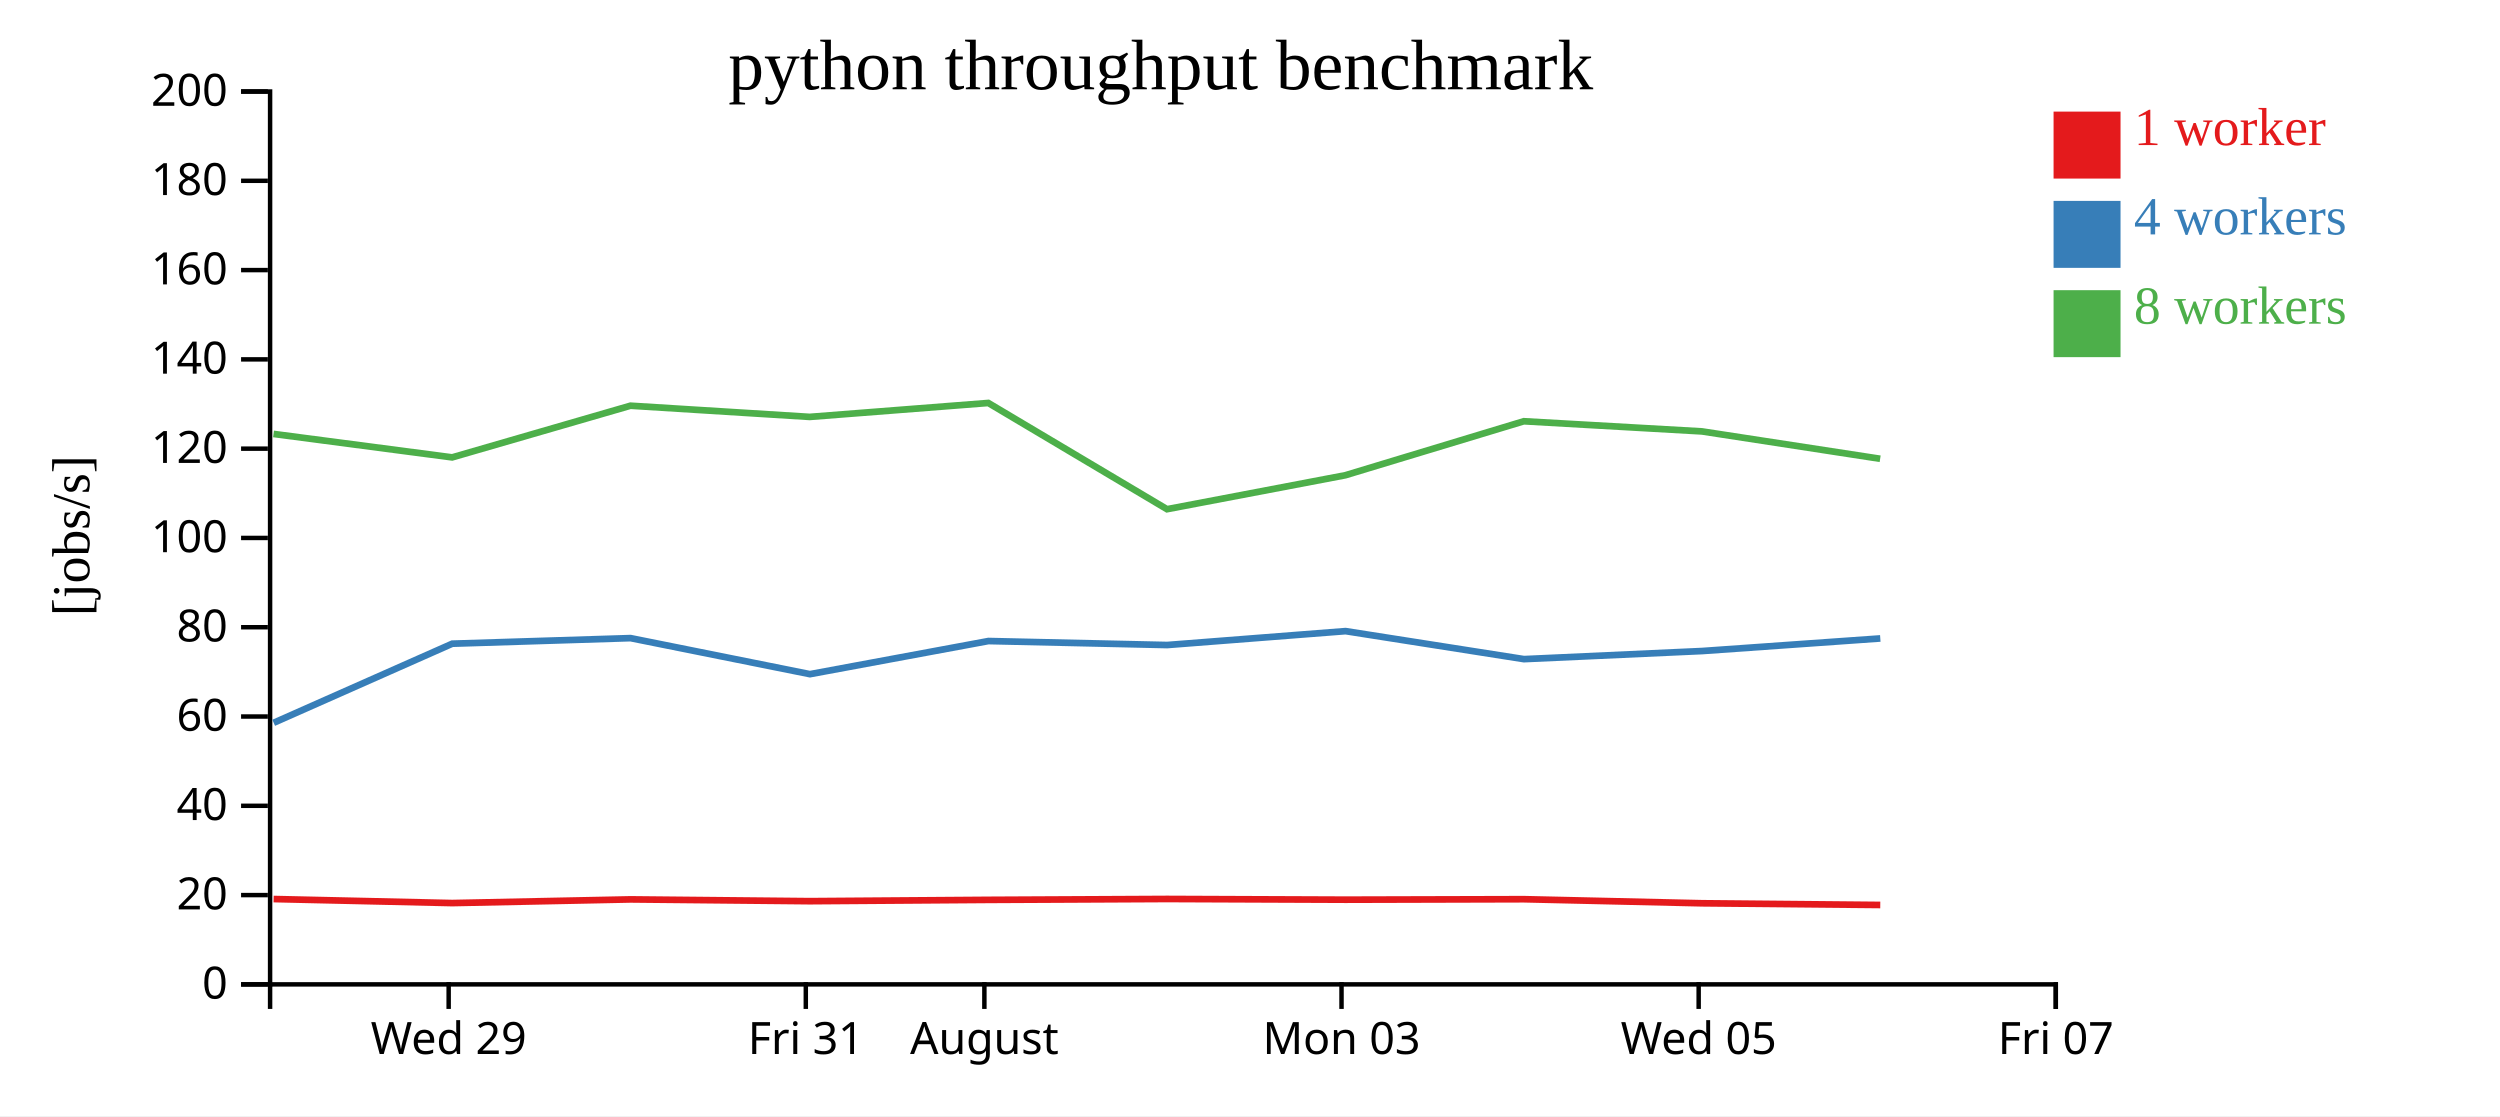
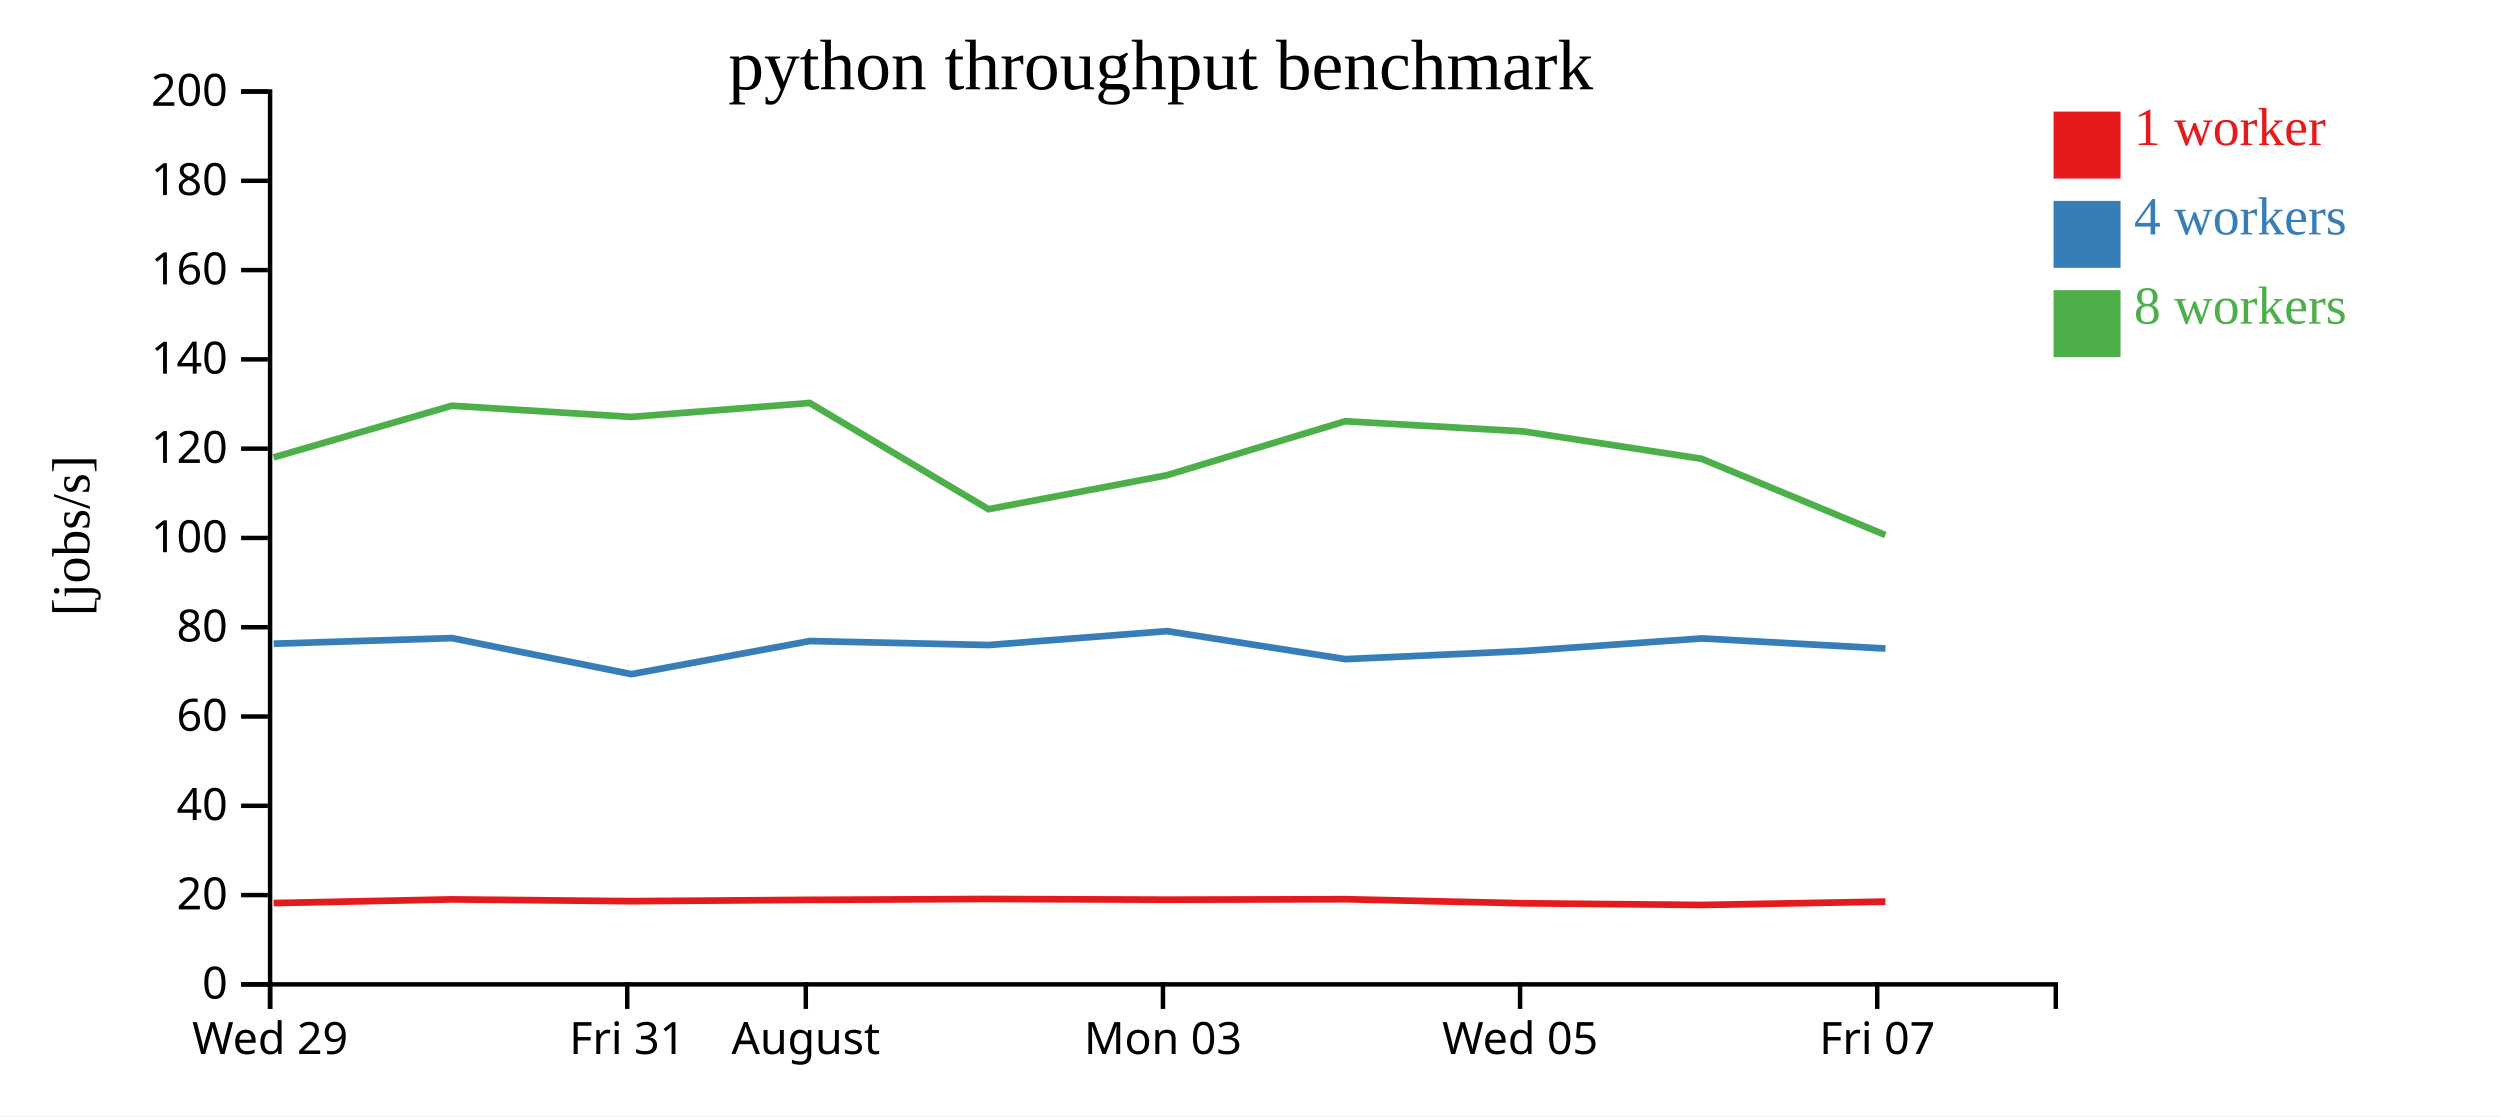
<svg xmlns="http://www.w3.org/2000/svg" width="560" height="250">
  <rect width="100%" height="100%" fill="white" />
  <g transform="translate(60,20)">
    <g transform="translate(0,200)" fill="none" font-size="10" font-family="sans-serif" text-anchor="middle">
      <path class="domain" stroke="currentColor" d="M0.5,6V0.5H400.5V6" />
-       <g class="tick" opacity="1" transform="translate(40.5,0)">
+       <g class="tick" opacity="1" transform="translate(0.5,0)">
        <line stroke="currentColor" y2="6" />
        <text fill="currentColor" y="9" dy="0.71em">Wed 29</text>
      </g>
-       <g class="tick" opacity="1" transform="translate(120.5,0)">
+       <g class="tick" opacity="1" transform="translate(80.5,0)">
        <line stroke="currentColor" y2="6" />
        <text fill="currentColor" y="9" dy="0.71em">Fri 31</text>
      </g>
-       <g class="tick" opacity="1" transform="translate(160.5,0)">
+       <g class="tick" opacity="1" transform="translate(120.5,0)">
        <line stroke="currentColor" y2="6" />
        <text fill="currentColor" y="9" dy="0.71em">August</text>
      </g>
-       <g class="tick" opacity="1" transform="translate(240.5,0)">
+       <g class="tick" opacity="1" transform="translate(200.5,0)">
        <line stroke="currentColor" y2="6" />
        <text fill="currentColor" y="9" dy="0.71em">Mon 03</text>
      </g>
-       <g class="tick" opacity="1" transform="translate(320.5,0)">
+       <g class="tick" opacity="1" transform="translate(280.5,0)">
        <line stroke="currentColor" y2="6" />
        <text fill="currentColor" y="9" dy="0.71em">Wed 05</text>
      </g>
-       <g class="tick" opacity="1" transform="translate(400.5,0)">
+       <g class="tick" opacity="1" transform="translate(360.5,0)">
        <line stroke="currentColor" y2="6" />
        <text fill="currentColor" y="9" dy="0.71em">Fri 07</text>
      </g>
    </g>
    <g fill="none" font-size="10" font-family="sans-serif" text-anchor="end">
      <path class="domain" stroke="currentColor" d="M-6,200.5H0.5V0.5H-6" />
      <g class="tick" opacity="1" transform="translate(0,200.5)">
        <line stroke="currentColor" x2="-6" />
        <text fill="currentColor" x="-9" dy="0.32em">0</text>
      </g>
      <g class="tick" opacity="1" transform="translate(0,180.5)">
        <line stroke="currentColor" x2="-6" />
        <text fill="currentColor" x="-9" dy="0.32em">20</text>
      </g>
      <g class="tick" opacity="1" transform="translate(0,160.5)">
        <line stroke="currentColor" x2="-6" />
        <text fill="currentColor" x="-9" dy="0.32em">40</text>
      </g>
      <g class="tick" opacity="1" transform="translate(0,140.5)">
        <line stroke="currentColor" x2="-6" />
        <text fill="currentColor" x="-9" dy="0.32em">60</text>
      </g>
      <g class="tick" opacity="1" transform="translate(0,120.5)">
        <line stroke="currentColor" x2="-6" />
        <text fill="currentColor" x="-9" dy="0.32em">80</text>
      </g>
      <g class="tick" opacity="1" transform="translate(0,100.5)">
        <line stroke="currentColor" x2="-6" />
        <text fill="currentColor" x="-9" dy="0.32em">100</text>
      </g>
      <g class="tick" opacity="1" transform="translate(0,80.5)">
        <line stroke="currentColor" x2="-6" />
        <text fill="currentColor" x="-9" dy="0.32em">120</text>
      </g>
      <g class="tick" opacity="1" transform="translate(0,60.5)">
        <line stroke="currentColor" x2="-6" />
        <text fill="currentColor" x="-9" dy="0.32em">140</text>
      </g>
      <g class="tick" opacity="1" transform="translate(0,40.5)">
        <line stroke="currentColor" x2="-6" />
        <text fill="currentColor" x="-9" dy="0.32em">160</text>
      </g>
      <g class="tick" opacity="1" transform="translate(0,20.5)">
        <line stroke="currentColor" x2="-6" />
        <text fill="currentColor" x="-9" dy="0.32em">180</text>
      </g>
      <g class="tick" opacity="1" transform="translate(0,0.5)">
        <line stroke="currentColor" x2="-6" />
        <text fill="currentColor" x="-9" dy="0.32em">200</text>
      </g>
    </g>
    <text text-anchor="middle" style="font-size: 12px" transform="rotate(-90)" y="-40" x="-100">[jobs/s]</text>
    <text text-anchor="middle" style="font-size: 16px" y="0" x="200">python throughput benchmark</text>
-     <path class="line" fill="none" stroke="#e41a1c" stroke-width="1.5" d="M1.288,181.385L41.298,182.288L81.252,181.464L121.397,181.863L161.391,181.569L201.451,181.37L241.406,181.531L281.35,181.422L321.269,182.333L361.18,182.713" />
-     <path class="line" fill="none" stroke="#377eb8" stroke-width="1.5" d="M1.306,141.905L41.305,124.189L81.241,122.939L121.424,131.012L161.403,123.594L201.435,124.487L241.406,121.375L281.364,127.645L321.304,125.831L361.187,123.01" />
-     <path class="line" fill="none" stroke="#4daf4a" stroke-width="1.5" d="M1.269,77.2L41.28,82.454L81.222,70.879L121.368,73.386L161.378,70.265L201.409,94.06L241.376,86.45L281.332,74.361L321.243,76.635L361.155,82.767" />
+     <path class="line" fill="none" stroke="#e41a1c" stroke-width="1.5" d="M1.298,182.288L41.252,181.464L81.397,181.863L121.391,181.569L161.451,181.37L201.406,181.531L241.35,181.422L281.269,182.333L321.18,182.713L362.334,181.957" />
+     <path class="line" fill="none" stroke="#377eb8" stroke-width="1.5" d="M1.305,124.189L41.241,122.939L81.424,131.012L121.403,123.594L161.435,124.487L201.406,121.375L241.364,127.645L281.304,125.831L321.187,123.01L362.348,125.273" />
+     <path class="line" fill="none" stroke="#4daf4a" stroke-width="1.5" d="M1.28,82.454L41.222,70.879L81.368,73.386L121.378,70.265L161.409,94.06L201.376,86.45L241.332,74.361L281.243,76.635L321.155,82.767L362.324,99.846" />
    <rect class="dot" x="400" y="5" width="15" height="15" style="fill: #e41a1c;" />
    <rect class="dot" x="400" y="25" width="15" height="15" style="fill: #377eb8;" />
    <rect class="dot" x="400" y="45" width="15" height="15" style="fill: #4daf4a;" />
    <text class="label" x="418" y="12.5" style="fill: #e41a1c; alignment-baseline: middle;" text-anchor="left">1 worker</text>
    <text class="label" x="418" y="32.5" style="fill: #377eb8; alignment-baseline: middle;" text-anchor="left">4 workers</text>
    <text class="label" x="418" y="52.5" style="fill: #4daf4a; alignment-baseline: middle;" text-anchor="left">8 workers</text>
  </g>
</svg>
